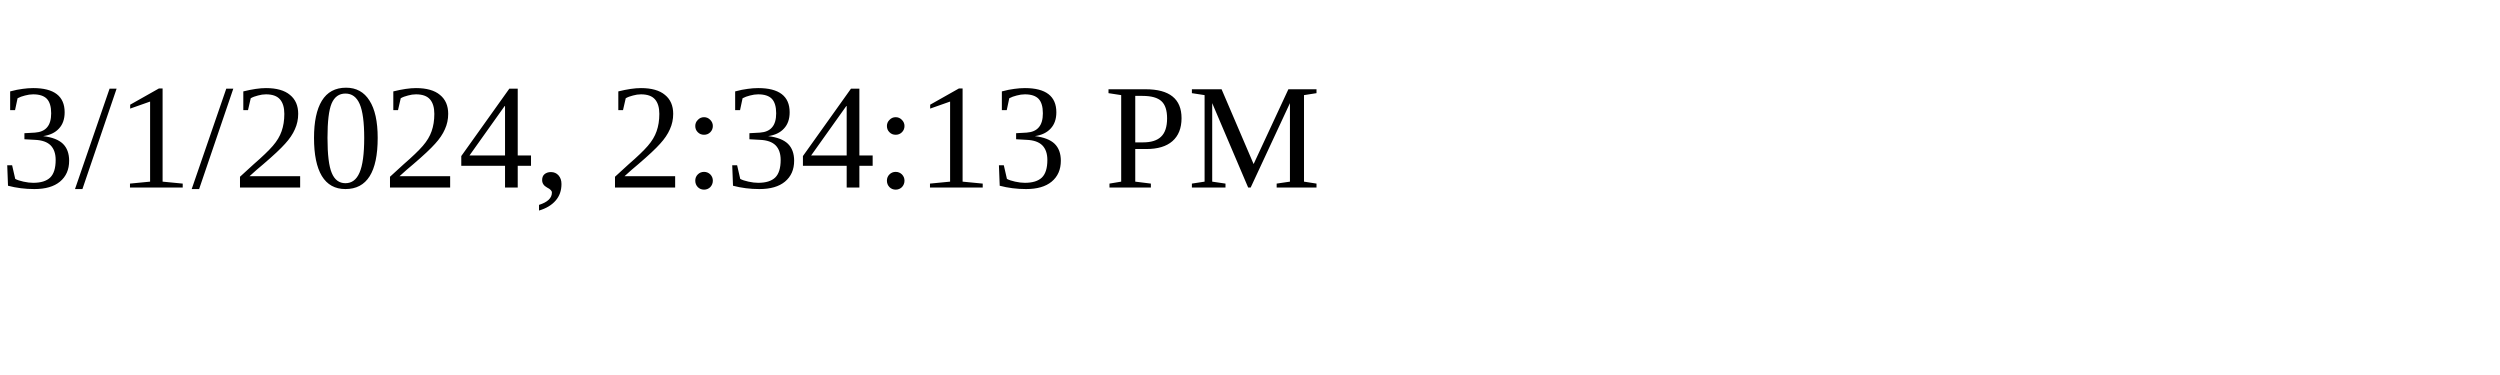
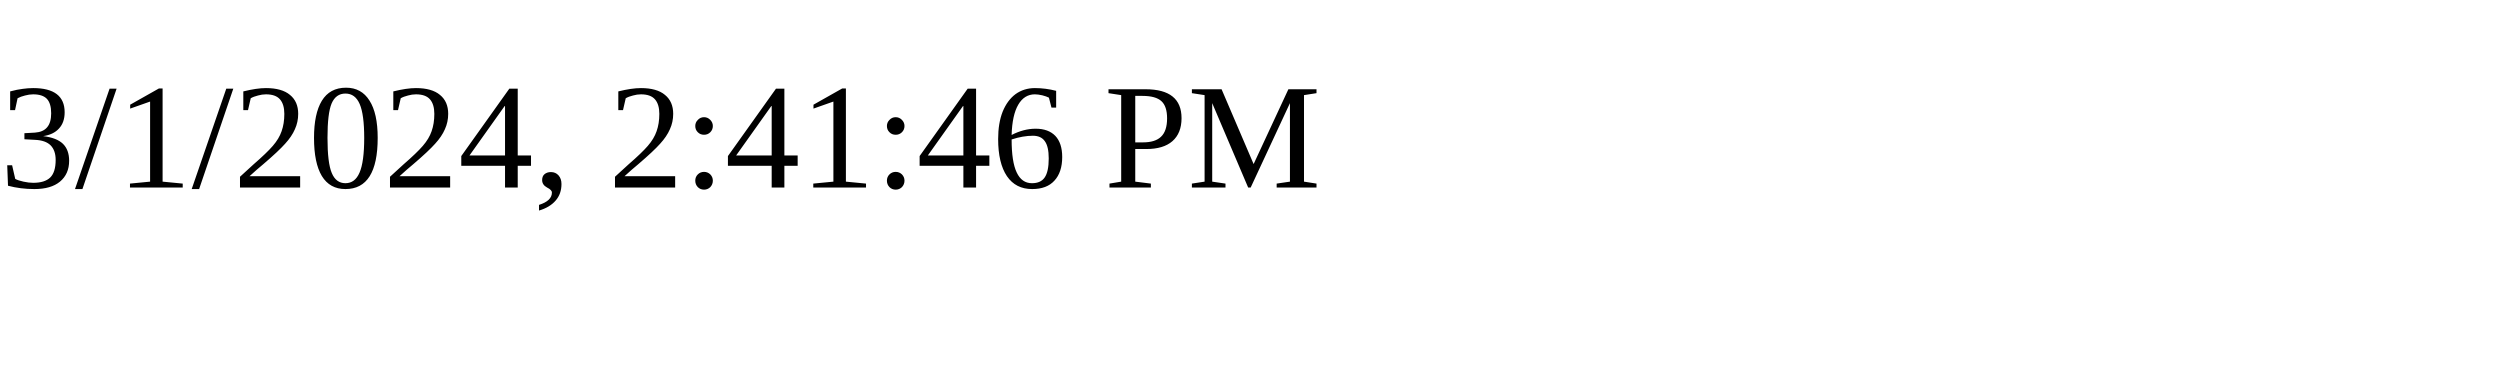
<svg xmlns="http://www.w3.org/2000/svg" height="30" width="200">
-   <text x="0" y="15">3/1/2024, 2:34:13 PM</text>
+   <text x="0" y="15">3/1/2024, 2:41:46 PM</text>
</svg>
